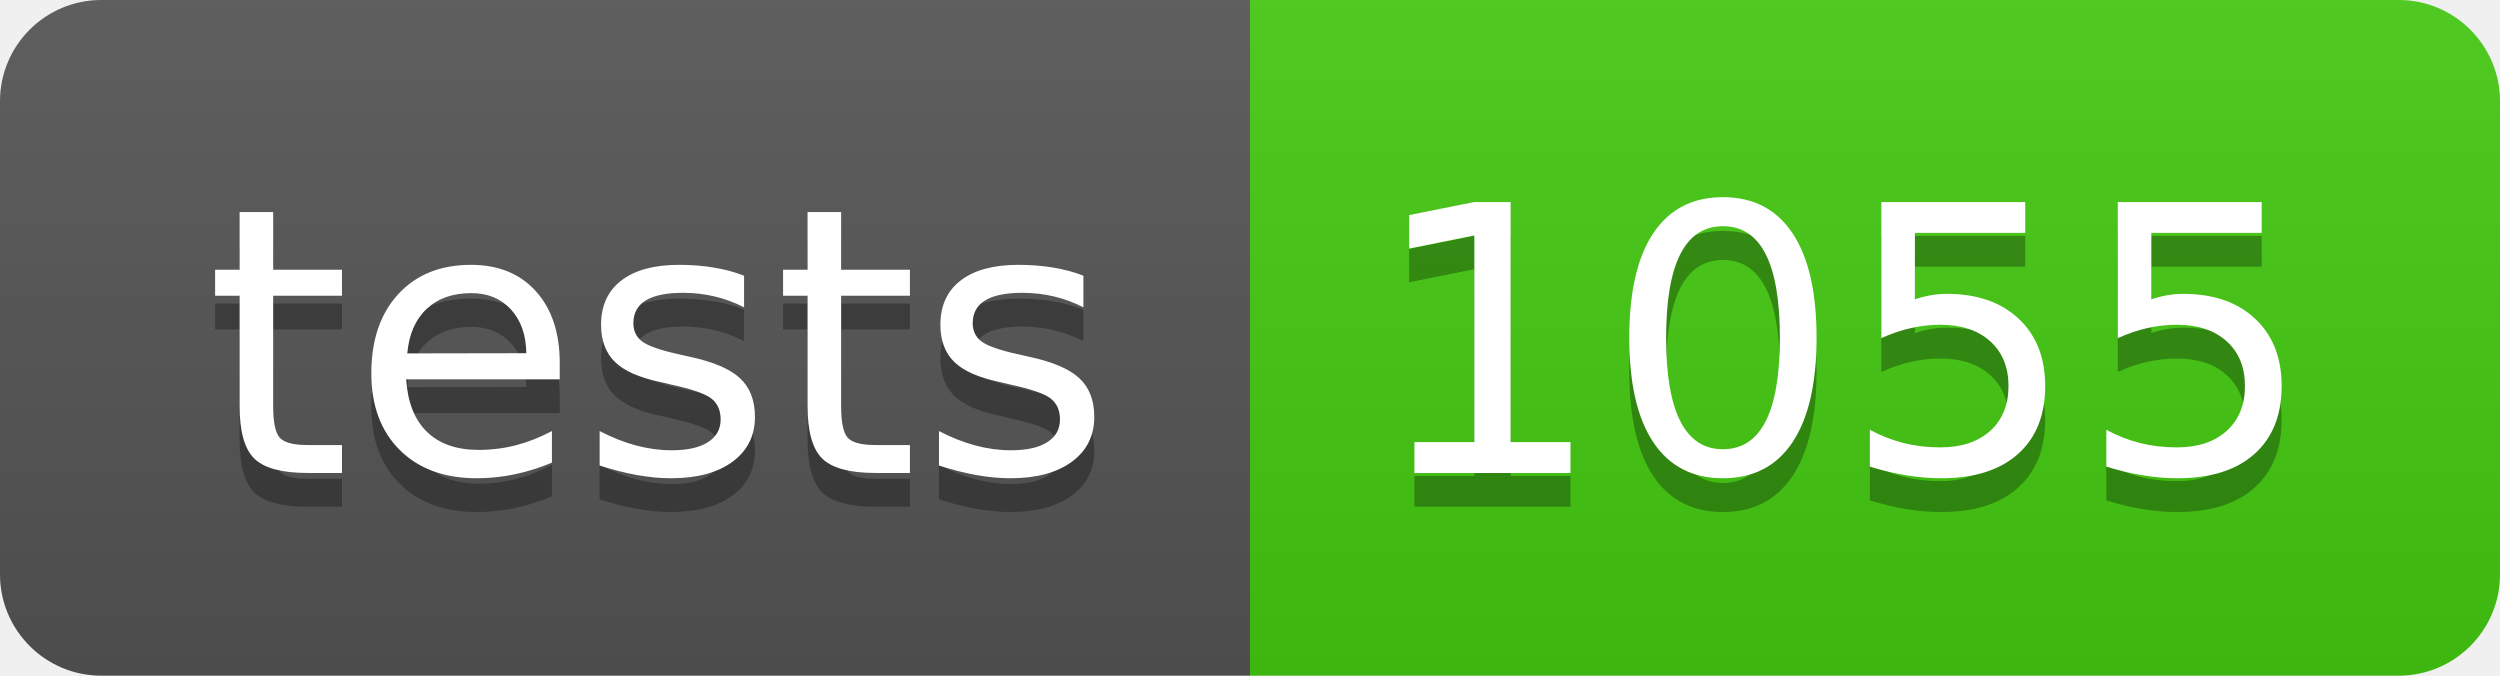
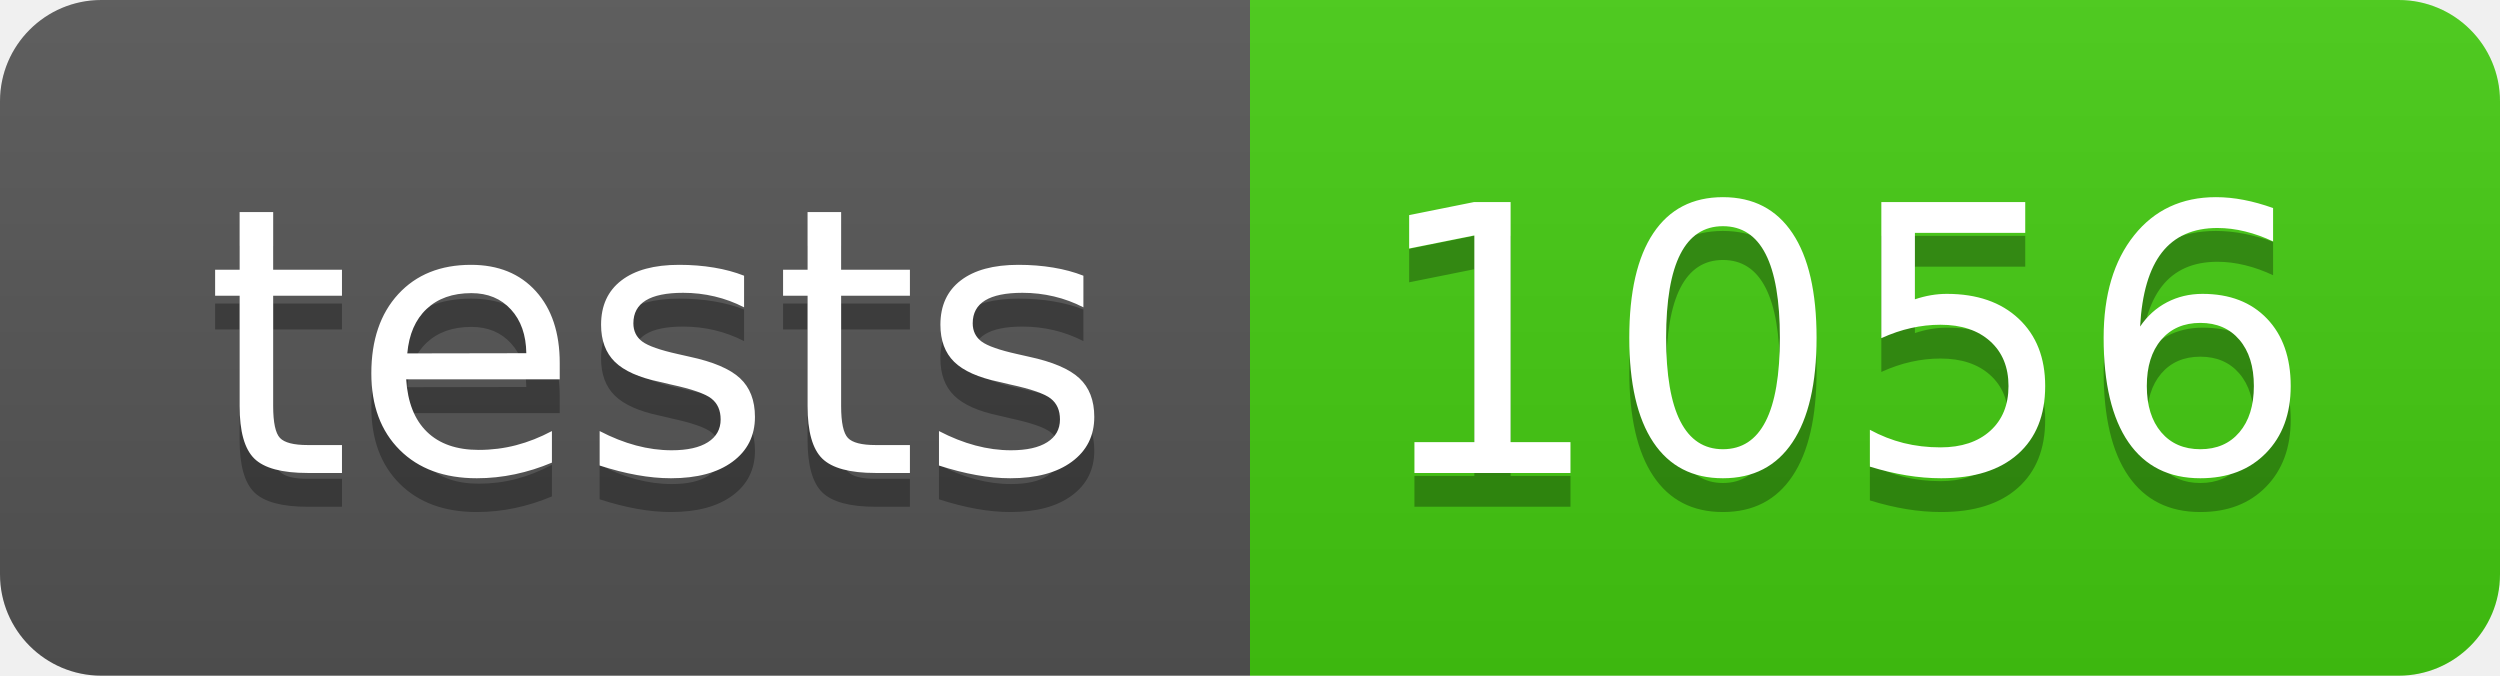
- <svg xmlns="http://www.w3.org/2000/svg" width="74" height="20" role="img" aria-label="tests: 1055">
+ <svg xmlns="http://www.w3.org/2000/svg" width="74" height="20" role="img" aria-label="tests: 1056">
  <linearGradient id="s" x2="0" y2="100%">
    <stop offset="0" stop-color="#bbb" stop-opacity=".1" />
    <stop offset="1" stop-opacity=".1" />
  </linearGradient>
  <clipPath id="r">
    <rect width="74" height="20" rx="3" fill="#fff" />
  </clipPath>
  <g clip-path="url(#r)">
    <rect width="37" height="20" fill="#555" />
    <rect x="37" width="37" height="20" fill="#4c1" />
    <rect width="74" height="20" fill="url(#s)" />
  </g>
  <g fill="#fff" text-anchor="middle" font-family="Verdana,Geneva,DejaVu Sans,sans-serif" text-rendering="geometricPrecision" font-size="110">
    <text aria-hidden="true" x="195" y="150" fill="#010101" fill-opacity=".3" transform="scale(.1)" textLength="270">tests</text>
    <text x="195" y="140" transform="scale(.1)" fill="#fff" textLength="270">tests</text>
-     <text aria-hidden="true" x="545" y="150" fill="#010101" fill-opacity=".3" transform="scale(.1)" textLength="270">1055</text>
-     <text x="545" y="140" transform="scale(.1)" fill="#fff" textLength="270">1055</text>
+     <text aria-hidden="true" x="545" y="150" fill="#010101" fill-opacity=".3" transform="scale(.1)" textLength="270">1056</text>
+     <text x="545" y="140" transform="scale(.1)" fill="#fff" textLength="270">1056</text>
  </g>
</svg>
